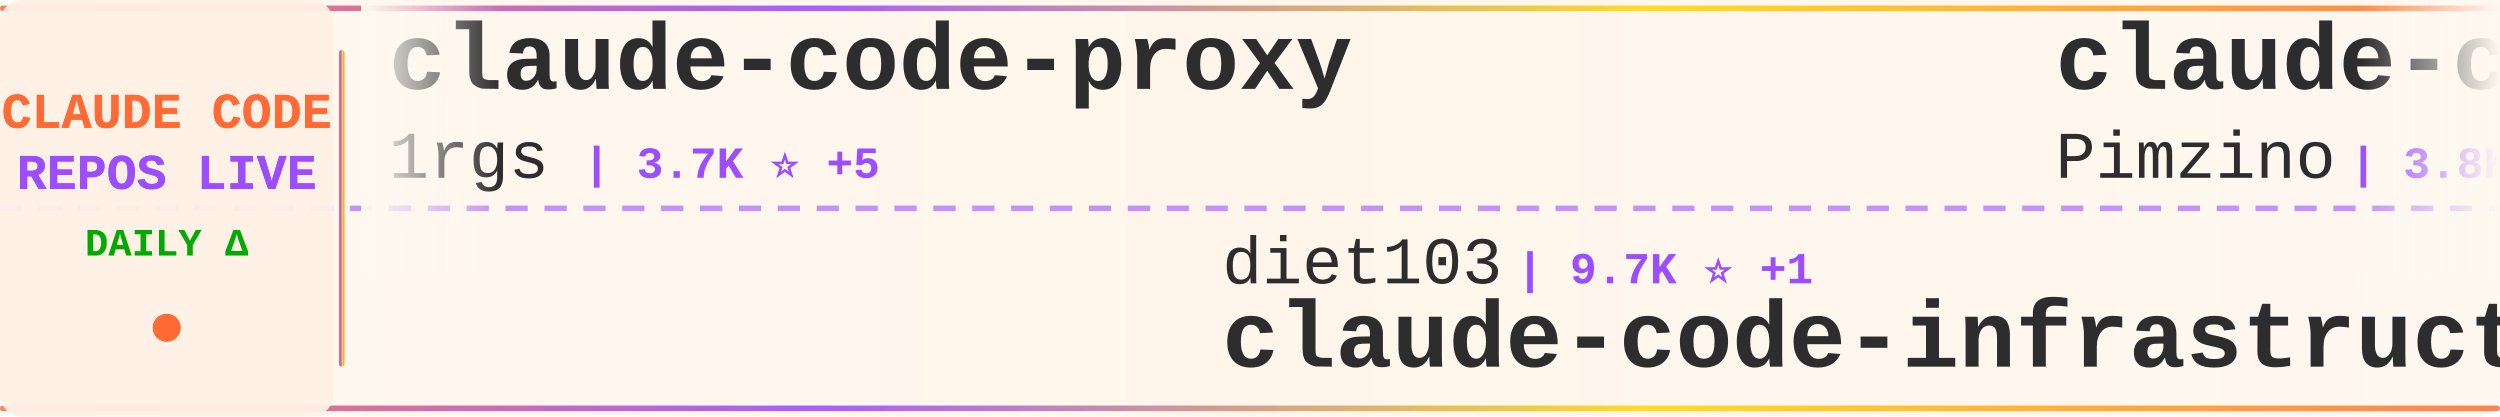
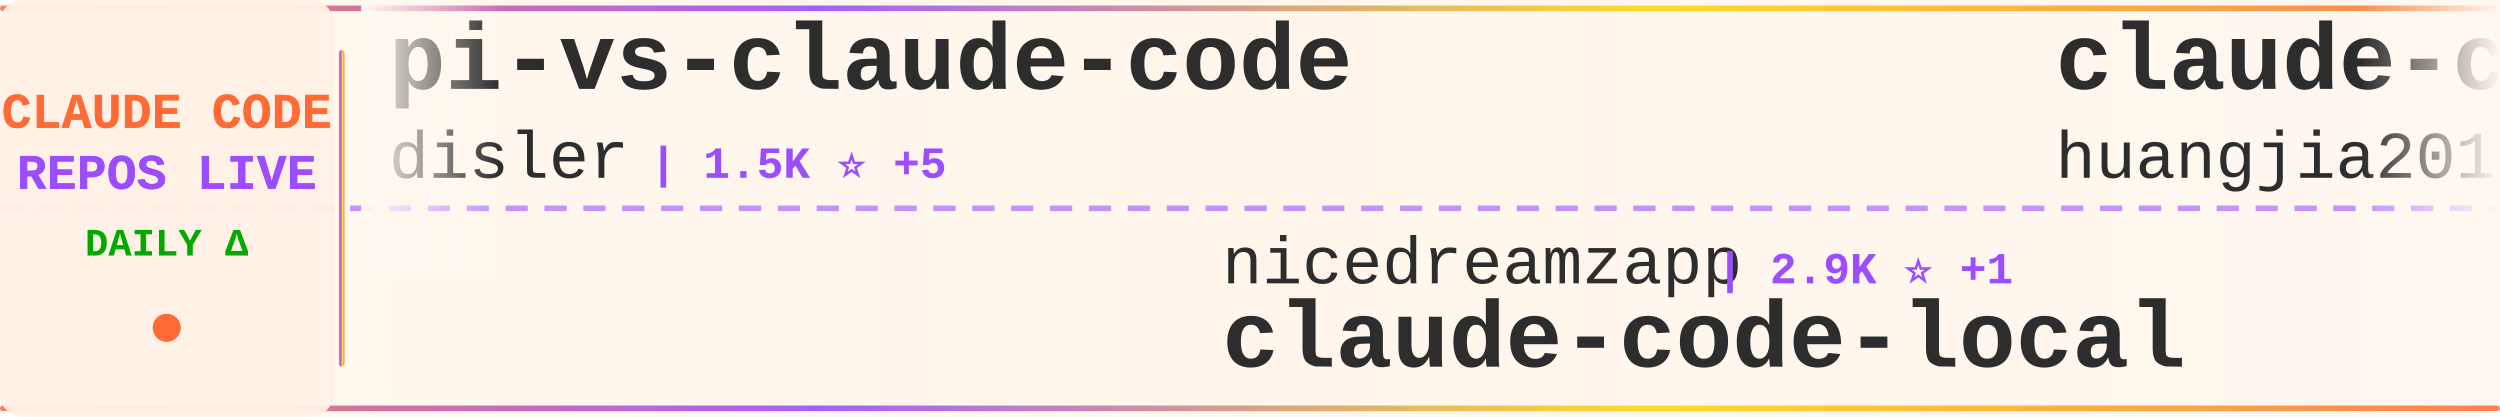
<svg xmlns="http://www.w3.org/2000/svg" width="900" height="150">
  <defs>
    <linearGradient id="tickerBg" x1="0%" y1="0%" x2="100%" y2="0%">
      <stop offset="0%" style="stop-color:#fff8f0;stop-opacity:0.98" />
      <stop offset="50%" style="stop-color:#fff5eb;stop-opacity:1" />
      <stop offset="100%" style="stop-color:#fff8f0;stop-opacity:0.98" />
    </linearGradient>
    <linearGradient id="borderGrad" x1="0%" y1="0%" x2="100%" y2="0%">
      <stop offset="0%" style="stop-color:#FF6B35;stop-opacity:0.85">
        <animate attributeName="stop-opacity" values="0.85;1;0.85" dur="2s" repeatCount="indefinite" />
      </stop>
      <stop offset="33%" style="stop-color:#9C4EFF;stop-opacity:0.9">
        <animate attributeName="stop-opacity" values="0.9;1;0.9" dur="2.2s" repeatCount="indefinite" />
      </stop>
      <stop offset="66%" style="stop-color:#FFD700;stop-opacity:0.85">
        <animate attributeName="stop-opacity" values="0.85;1;0.85" dur="1.8s" repeatCount="indefinite" />
      </stop>
      <stop offset="100%" style="stop-color:#FF6B35;stop-opacity:0.85">
        <animate attributeName="stop-opacity" values="0.85;1;0.85" dur="2s" repeatCount="indefinite" />
      </stop>
    </linearGradient>
    <filter id="textGlow">
      <feGaussianBlur stdDeviation="0.15" result="coloredBlur" />
      <feMerge>
        <feMergeNode in="coloredBlur" />
        <feMergeNode in="SourceGraphic" />
      </feMerge>
    </filter>
    <filter id="metricGlow">
      <feGaussianBlur stdDeviation="0.2" result="coloredBlur" />
      <feMerge>
        <feMergeNode in="coloredBlur" />
        <feMergeNode in="SourceGraphic" />
      </feMerge>
    </filter>
    <linearGradient id="leftFade" x1="0%" y1="0%" x2="100%" y2="0%">
      <stop offset="0%" style="stop-color:#fff8f0;stop-opacity:1" />
      <stop offset="100%" style="stop-color:#fff8f0;stop-opacity:0" />
    </linearGradient>
    <linearGradient id="rightFade" x1="0%" y1="0%" x2="100%" y2="0%">
      <stop offset="0%" style="stop-color:#fff8f0;stop-opacity:0" />
      <stop offset="100%" style="stop-color:#fff8f0;stop-opacity:1" />
    </linearGradient>
  </defs>
  <rect width="900" height="150" fill="url(#tickerBg)" rx="8" />
  <rect x="0" y="2" width="900" height="2" fill="url(#borderGrad)" rx="1" />
  <rect x="0" y="146" width="900" height="2" fill="url(#borderGrad)" rx="1" />
  <line x1="0" y1="75" x2="900" y2="75" stroke="#9C4EFF" stroke-width="2" stroke-dasharray="8 6" opacity="0.6" />
  <rect x="0" y="0" width="120" height="150" fill="#fff0e6" opacity="0.95" rx="8" />
  <text x="60" y="46" font-family="'Courier New', monospace" font-size="18" font-weight="bold" fill="#FF6B35" text-anchor="middle" filter="url(#textGlow)">
    CLAUDE CODE
  </text>
  <text x="60" y="68" font-family="'Courier New', monospace" font-size="18" font-weight="bold" fill="#9C4EFF" text-anchor="middle" filter="url(#textGlow)">
    REPOS LIVE
  </text>
  <text x="60" y="92" font-family="'Courier New', monospace" font-size="14" font-weight="bold" fill="#00aa00" text-anchor="middle">
    DAILY Δ
  </text>
  <circle cx="60" cy="118" r="5" fill="#FF6B35" filter="url(#metricGlow)">
    <animate attributeName="r" values="4;6;4" dur="1.5s" repeatCount="indefinite" />
    <animate attributeName="opacity" values="0.6;1;0.6" dur="1.5s" repeatCount="indefinite" />
  </circle>
  <rect x="122" y="18" width="2" height="114" fill="url(#borderGrad)" rx="1" />
  <clipPath id="tickerClip">
    <rect x="130" y="0" width="770" height="150" />
  </clipPath>
  <g clip-path="url(#tickerClip)">
    <g id="tickerItems">
      <animateTransform attributeName="transform" attributeType="XML" type="translate" from="0 0" to="-3000 0" dur="54s" repeatCount="indefinite" />
      <g transform="translate(0, 0)">
-         <text x="140" y="32" font-family="'Courier New', monospace" font-size="34" font-weight="bold" fill="#2d2d2d">claude-code-proxy</text>
-         <text x="140" y="64" font-family="'Courier New', monospace" font-size="24" font-weight="normal" fill="#2d2d2d" opacity="1.0">1rgs</text>
-         <text x="210" y="64" font-family="'Courier New', monospace" font-size="16" font-weight="bold" fill="#9C4EFF"> | 3.7K ⭐ +5</text>
+         <text x="140" y="32" font-family="'Courier New', monospace" font-size="34" font-weight="bold" fill="#2d2d2d">pi-vs-claude-code</text>
+         <text x="140" y="64" font-family="'Courier New', monospace" font-size="24" font-weight="normal" fill="#2d2d2d" opacity="1.0">disler</text>
+         <text x="234" y="64" font-family="'Courier New', monospace" font-size="16" font-weight="bold" fill="#9C4EFF"> | 1.5K ⭐ +5</text>
      </g>
      <g transform="translate(300, 0)">
-         <text x="140" y="102" font-family="'Courier New', monospace" font-size="24" font-weight="normal" fill="#2d2d2d" opacity="1.0">diet103</text>
-         <text x="246" y="102" font-family="'Courier New', monospace" font-size="16" font-weight="bold" fill="#9C4EFF"> | 9.7K ⭐ +1</text>
-         <text x="140" y="132" font-family="'Courier New', monospace" font-size="34" font-weight="bold" fill="#2d2d2d">claude-code-infrastructu...</text>
+         <text x="140" y="102" font-family="'Courier New', monospace" font-size="24" font-weight="normal" fill="#2d2d2d" opacity="1.0">nicedreamzapp</text>
+         <text x="318" y="102" font-family="'Courier New', monospace" font-size="16" font-weight="bold" fill="#9C4EFF"> | 2.9K ⭐ +1</text>
+         <text x="140" y="132" font-family="'Courier New', monospace" font-size="34" font-weight="bold" fill="#2d2d2d">claude-code-local</text>
      </g>
      <g transform="translate(600, 0)">
-         <text x="140" y="32" font-family="'Courier New', monospace" font-size="34" font-weight="bold" fill="#2d2d2d">claude-code-spec-workflo...</text>
-         <text x="140" y="64" font-family="'Courier New', monospace" font-size="24" font-weight="normal" fill="#2d2d2d" opacity="1.0">Pimzino</text>
-         <text x="246" y="64" font-family="'Courier New', monospace" font-size="16" font-weight="bold" fill="#9C4EFF"> | 3.8K ⭐ +1</text>
+         <text x="140" y="32" font-family="'Courier New', monospace" font-size="34" font-weight="bold" fill="#2d2d2d">claude-code-engineering</text>
+         <text x="140" y="64" font-family="'Courier New', monospace" font-size="24" font-weight="normal" fill="#2d2d2d" opacity="1.0">huangjia2019</text>
+         <text x="306" y="64" font-family="'Courier New', monospace" font-size="16" font-weight="bold" fill="#9C4EFF"> | 951 ⭐ +8</text>
      </g>
      <g transform="translate(900, 0)">
-         <text x="140" y="102" font-family="'Courier New', monospace" font-size="24" font-weight="normal" fill="#2d2d2d" opacity="1.0">frankbria</text>
-         <text x="270" y="102" font-family="'Courier New', monospace" font-size="16" font-weight="bold" fill="#9C4EFF"> | 9.5K ⭐ +8</text>
-         <text x="140" y="132" font-family="'Courier New', monospace" font-size="34" font-weight="bold" fill="#2d2d2d">ralph-claude-code</text>
-       </g>
-       <g transform="translate(1200, 0)">
-         <text x="140" y="32" font-family="'Courier New', monospace" font-size="34" font-weight="bold" fill="#2d2d2d">claude-code-source-build</text>
-         <text x="140" y="64" font-family="'Courier New', monospace" font-size="24" font-weight="normal" fill="#2d2d2d" opacity="1.0">andrew-kramer-inno</text>
-         <text x="378" y="64" font-family="'Courier New', monospace" font-size="16" font-weight="bold" fill="#9C4EFF"> | 594 ⭐ +1</text>
-       </g>
-       <g transform="translate(1500, 0)">
-         <text x="140" y="102" font-family="'Courier New', monospace" font-size="24" font-weight="normal" fill="#2d2d2d" opacity="1.0">liuup</text>
-         <text x="222" y="102" font-family="'Courier New', monospace" font-size="16" font-weight="bold" fill="#9C4EFF"> | 3.5K ⭐ +17</text>
-         <text x="140" y="132" font-family="'Courier New', monospace" font-size="34" font-weight="bold" fill="#2d2d2d">claude-code-analysis</text>
-       </g>
-       <g transform="translate(1800, 0)">
-         <text x="140" y="32" font-family="'Courier New', monospace" font-size="34" font-weight="bold" fill="#2d2d2d">edmunds-claude-code</text>
-         <text x="140" y="64" font-family="'Courier New', monospace" font-size="24" font-weight="normal" fill="#2d2d2d" opacity="1.0">edmund-io</text>
-         <text x="270" y="64" font-family="'Courier New', monospace" font-size="16" font-weight="bold" fill="#9C4EFF"> | 1.5K ⭐ +2</text>
-       </g>
-       <g transform="translate(2100, 0)">
        <text x="140" y="102" font-family="'Courier New', monospace" font-size="24" font-weight="normal" fill="#2d2d2d" opacity="1.0">anthropics</text>
        <text x="282" y="102" font-family="'Courier New', monospace" font-size="16" font-weight="bold" fill="#9C4EFF"> | 8.3K ⭐ +21</text>
        <text x="140" y="132" font-family="'Courier New', monospace" font-size="34" font-weight="bold" fill="#2d2d2d">claude-code-action</text>
      </g>
+       <g transform="translate(1200, 0)">
+         <text x="140" y="32" font-family="'Courier New', monospace" font-size="34" font-weight="bold" fill="#2d2d2d">Claude-Code</text>
+         <text x="140" y="64" font-family="'Courier New', monospace" font-size="24" font-weight="normal" fill="#2d2d2d" opacity="1.0">KPR111</text>
+         <text x="234" y="64" font-family="'Courier New', monospace" font-size="16" font-weight="bold" fill="#9C4EFF"> | 18 ⭐</text>
+       </g>
+       <g transform="translate(1500, 0)">
+         <text x="140" y="102" font-family="'Courier New', monospace" font-size="24" font-weight="normal" fill="#2d2d2d" opacity="1.0">Maciek-roboblog</text>
+         <text x="342" y="102" font-family="'Courier New', monospace" font-size="16" font-weight="bold" fill="#9C4EFF"> | 8.4K ⭐ +10</text>
+         <text x="140" y="132" font-family="'Courier New', monospace" font-size="34" font-weight="bold" fill="#2d2d2d">Claude-Code-Usage-Monito...</text>
+       </g>
+       <g transform="translate(1800, 0)">
+         <text x="140" y="32" font-family="'Courier New', monospace" font-size="34" font-weight="bold" fill="#2d2d2d">claude-code-proxy</text>
+         <text x="140" y="64" font-family="'Courier New', monospace" font-size="24" font-weight="normal" fill="#2d2d2d" opacity="1.0">fuergaosi233</text>
+         <text x="306" y="64" font-family="'Courier New', monospace" font-size="16" font-weight="bold" fill="#9C4EFF"> | 2.7K ⭐ +4</text>
+       </g>
+       <g transform="translate(2100, 0)">
+         <text x="140" y="102" font-family="'Courier New', monospace" font-size="24" font-weight="normal" fill="#2d2d2d" opacity="1.0">anthropics</text>
+         <text x="282" y="102" font-family="'Courier New', monospace" font-size="16" font-weight="bold" fill="#9C4EFF"> | 159.2K ⭐ +383</text>
+         <text x="140" y="132" font-family="'Courier New', monospace" font-size="34" font-weight="bold" fill="#2d2d2d">skills</text>
+       </g>
      <g transform="translate(2400, 0)">
-         <text x="140" y="32" font-family="'Courier New', monospace" font-size="34" font-weight="bold" fill="#2d2d2d">free-claude-code</text>
-         <text x="140" y="64" font-family="'Courier New', monospace" font-size="24" font-weight="normal" fill="#2d2d2d" opacity="1.0">Alishahryar1</text>
-         <text x="306" y="64" font-family="'Courier New', monospace" font-size="16" font-weight="bold" fill="#9C4EFF"> | 39.0K ⭐ +145</text>
+         <text x="140" y="32" font-family="'Courier New', monospace" font-size="34" font-weight="bold" fill="#2d2d2d">collection-claude-code-s...</text>
+         <text x="140" y="64" font-family="'Courier New', monospace" font-size="24" font-weight="normal" fill="#2d2d2d" opacity="1.0">chauncygu</text>
+         <text x="270" y="64" font-family="'Courier New', monospace" font-size="16" font-weight="bold" fill="#9C4EFF"> | 2.7K ⭐ +4</text>
      </g>
      <g transform="translate(2700, 0)">
-         <text x="140" y="102" font-family="'Courier New', monospace" font-size="24" font-weight="normal" fill="#2d2d2d" opacity="1.0">disler</text>
-         <text x="234" y="102" font-family="'Courier New', monospace" font-size="16" font-weight="bold" fill="#9C4EFF"> | 3.8K ⭐ +1</text>
-         <text x="140" y="132" font-family="'Courier New', monospace" font-size="34" font-weight="bold" fill="#2d2d2d">claude-code-hooks-master...</text>
+         <text x="140" y="102" font-family="'Courier New', monospace" font-size="24" font-weight="normal" fill="#2d2d2d" opacity="1.0">OneRedOak</text>
+         <text x="270" y="102" font-family="'Courier New', monospace" font-size="16" font-weight="bold" fill="#9C4EFF"> | 3.9K ⭐ +1</text>
+         <text x="140" y="132" font-family="'Courier New', monospace" font-size="34" font-weight="bold" fill="#2d2d2d">claude-code-workflows</text>
      </g>
      <g transform="translate(3000, 0)">
-         <text x="140" y="32" font-family="'Courier New', monospace" font-size="34" font-weight="bold" fill="#2d2d2d">claude-code-proxy</text>
-         <text x="140" y="64" font-family="'Courier New', monospace" font-size="24" font-weight="normal" fill="#2d2d2d" opacity="1.0">1rgs</text>
-         <text x="210" y="64" font-family="'Courier New', monospace" font-size="16" font-weight="bold" fill="#9C4EFF"> | 3.7K ⭐ +5</text>
+         <text x="140" y="32" font-family="'Courier New', monospace" font-size="34" font-weight="bold" fill="#2d2d2d">pi-vs-claude-code</text>
+         <text x="140" y="64" font-family="'Courier New', monospace" font-size="24" font-weight="normal" fill="#2d2d2d" opacity="1.0">disler</text>
+         <text x="234" y="64" font-family="'Courier New', monospace" font-size="16" font-weight="bold" fill="#9C4EFF"> | 1.5K ⭐ +5</text>
      </g>
      <g transform="translate(3300, 0)">
-         <text x="140" y="102" font-family="'Courier New', monospace" font-size="24" font-weight="normal" fill="#2d2d2d" opacity="1.0">diet103</text>
-         <text x="246" y="102" font-family="'Courier New', monospace" font-size="16" font-weight="bold" fill="#9C4EFF"> | 9.7K ⭐ +1</text>
-         <text x="140" y="132" font-family="'Courier New', monospace" font-size="34" font-weight="bold" fill="#2d2d2d">claude-code-infrastructu...</text>
+         <text x="140" y="102" font-family="'Courier New', monospace" font-size="24" font-weight="normal" fill="#2d2d2d" opacity="1.0">nicedreamzapp</text>
+         <text x="318" y="102" font-family="'Courier New', monospace" font-size="16" font-weight="bold" fill="#9C4EFF"> | 2.9K ⭐ +1</text>
+         <text x="140" y="132" font-family="'Courier New', monospace" font-size="34" font-weight="bold" fill="#2d2d2d">claude-code-local</text>
      </g>
      <g transform="translate(3600, 0)">
-         <text x="140" y="32" font-family="'Courier New', monospace" font-size="34" font-weight="bold" fill="#2d2d2d">claude-code-spec-workflo...</text>
-         <text x="140" y="64" font-family="'Courier New', monospace" font-size="24" font-weight="normal" fill="#2d2d2d" opacity="1.0">Pimzino</text>
-         <text x="246" y="64" font-family="'Courier New', monospace" font-size="16" font-weight="bold" fill="#9C4EFF"> | 3.8K ⭐ +1</text>
+         <text x="140" y="32" font-family="'Courier New', monospace" font-size="34" font-weight="bold" fill="#2d2d2d">claude-code-engineering</text>
+         <text x="140" y="64" font-family="'Courier New', monospace" font-size="24" font-weight="normal" fill="#2d2d2d" opacity="1.0">huangjia2019</text>
+         <text x="306" y="64" font-family="'Courier New', monospace" font-size="16" font-weight="bold" fill="#9C4EFF"> | 951 ⭐ +8</text>
      </g>
      <g transform="translate(3900, 0)">
-         <text x="140" y="102" font-family="'Courier New', monospace" font-size="24" font-weight="normal" fill="#2d2d2d" opacity="1.0">frankbria</text>
-         <text x="270" y="102" font-family="'Courier New', monospace" font-size="16" font-weight="bold" fill="#9C4EFF"> | 9.5K ⭐ +8</text>
-         <text x="140" y="132" font-family="'Courier New', monospace" font-size="34" font-weight="bold" fill="#2d2d2d">ralph-claude-code</text>
+         <text x="140" y="102" font-family="'Courier New', monospace" font-size="24" font-weight="normal" fill="#2d2d2d" opacity="1.0">anthropics</text>
+         <text x="282" y="102" font-family="'Courier New', monospace" font-size="16" font-weight="bold" fill="#9C4EFF"> | 8.3K ⭐ +21</text>
+         <text x="140" y="132" font-family="'Courier New', monospace" font-size="34" font-weight="bold" fill="#2d2d2d">claude-code-action</text>
      </g>
    </g>
  </g>
  <rect x="130" y="0" width="50" height="100" fill="url(#leftFade)" />
  <rect x="850" y="0" width="50" height="100" fill="url(#rightFade)" />
</svg>
